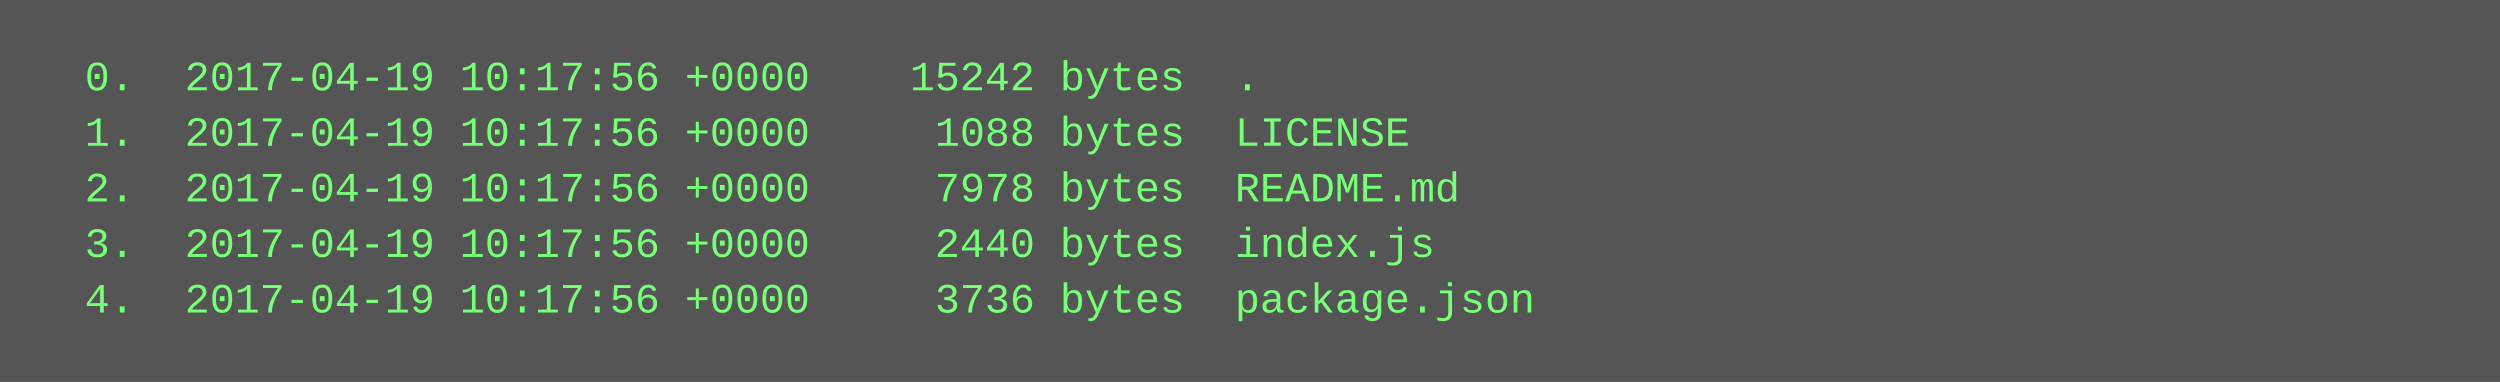
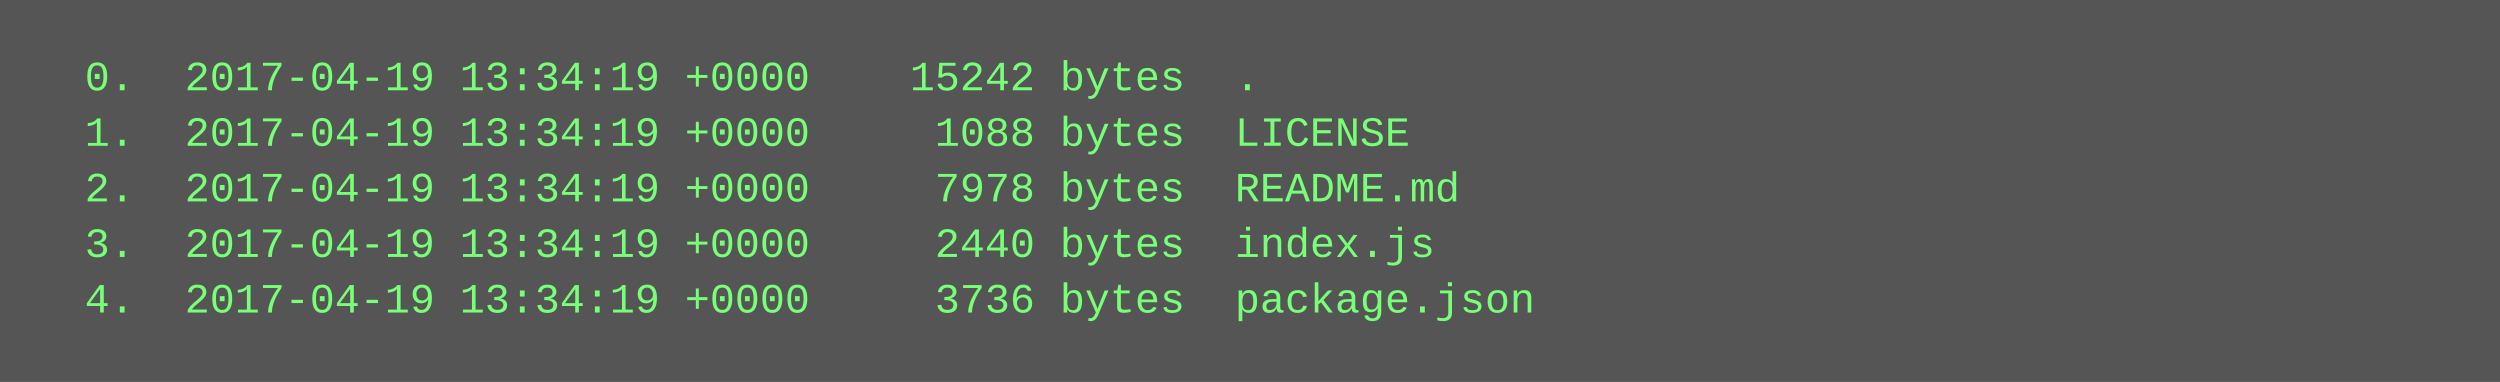
<svg xmlns="http://www.w3.org/2000/svg" height="110" width="720">
  <rect height="110" fill="#555" width="720" />
  <text fill="#7f7" font-family="Courier New" font-size="12" xml:space="preserve">
-     <tspan x="10" y="26">  0.  2017-04-19 10:17:56 +0000    15242 bytes  .</tspan>
-     <tspan x="10" y="42">  1.  2017-04-19 10:17:56 +0000     1088 bytes  LICENSE</tspan>
-     <tspan x="10" y="58">  2.  2017-04-19 10:17:56 +0000     7978 bytes  README.md</tspan>
-     <tspan x="10" y="74">  3.  2017-04-19 10:17:56 +0000     2440 bytes  index.js</tspan>
-     <tspan x="10" y="90">  4.  2017-04-19 10:17:56 +0000     3736 bytes  package.json</tspan>
+     <tspan x="10" y="26">  0.  2017-04-19 13:34:19 +0000    15242 bytes  .</tspan>
+     <tspan x="10" y="42">  1.  2017-04-19 13:34:19 +0000     1088 bytes  LICENSE</tspan>
+     <tspan x="10" y="58">  2.  2017-04-19 13:34:19 +0000     7978 bytes  README.md</tspan>
+     <tspan x="10" y="74">  3.  2017-04-19 13:34:19 +0000     2440 bytes  index.js</tspan>
+     <tspan x="10" y="90">  4.  2017-04-19 13:34:19 +0000     3736 bytes  package.json</tspan>
  </text>
</svg>
